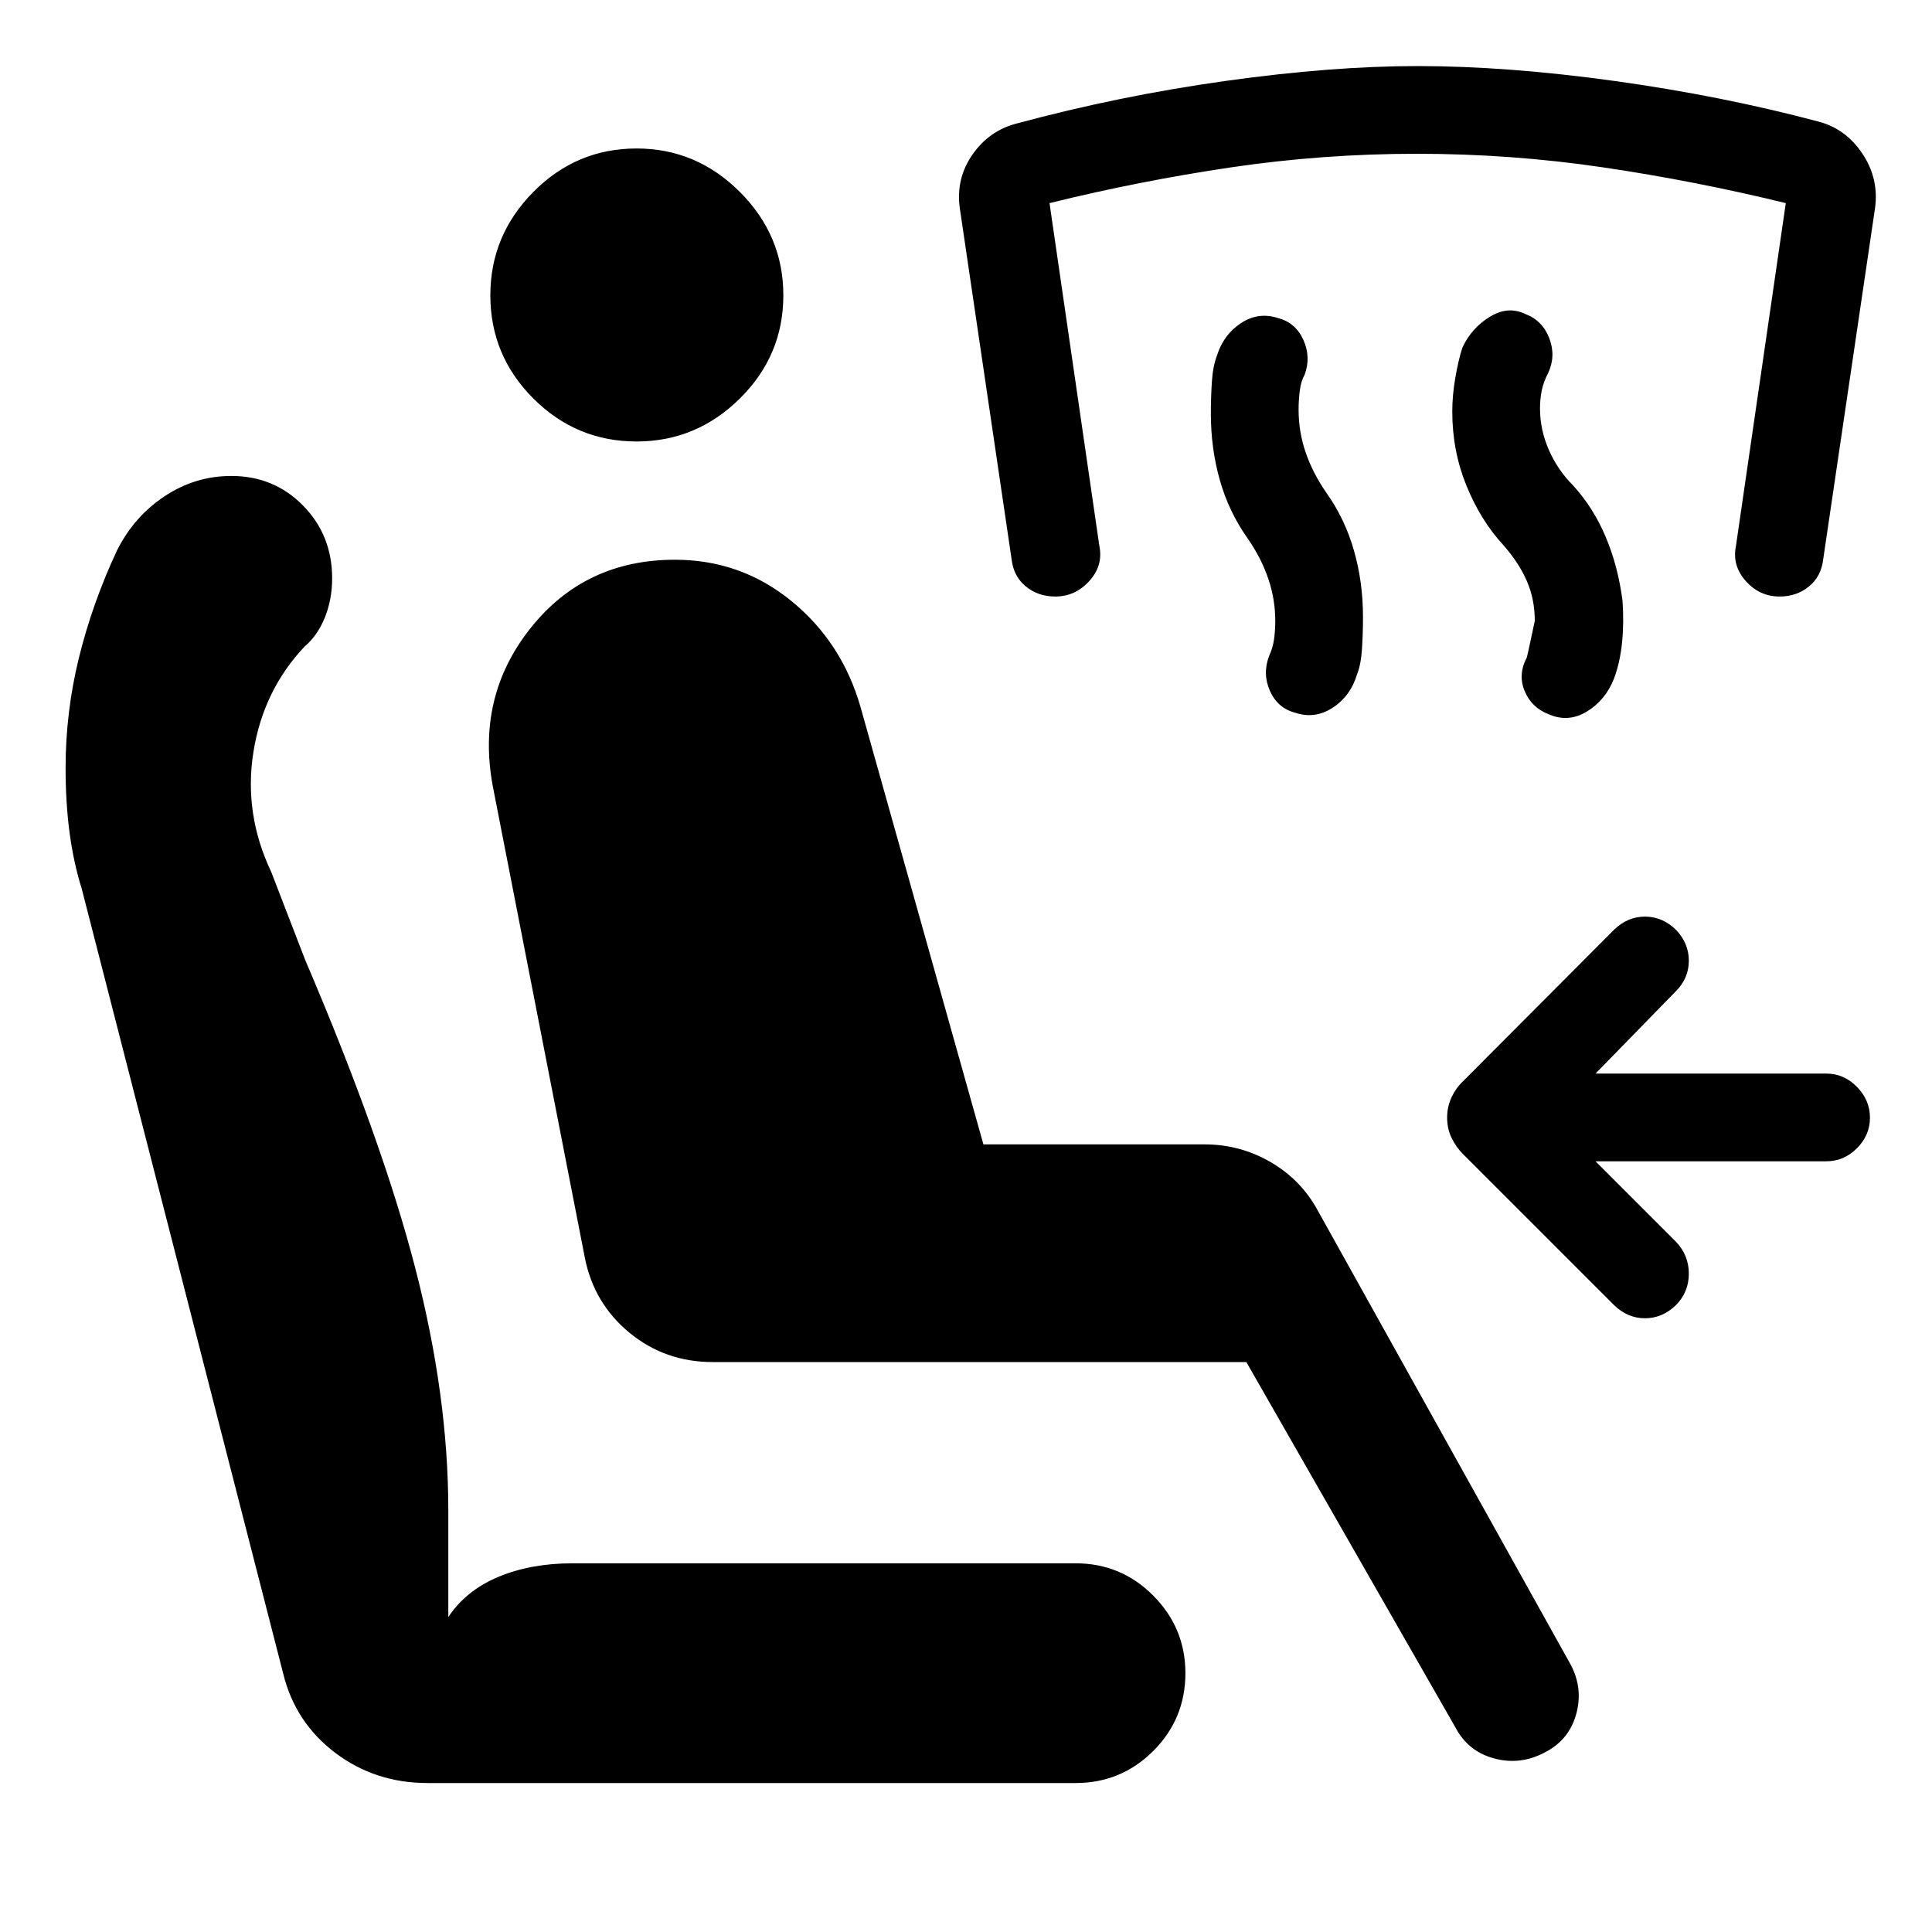
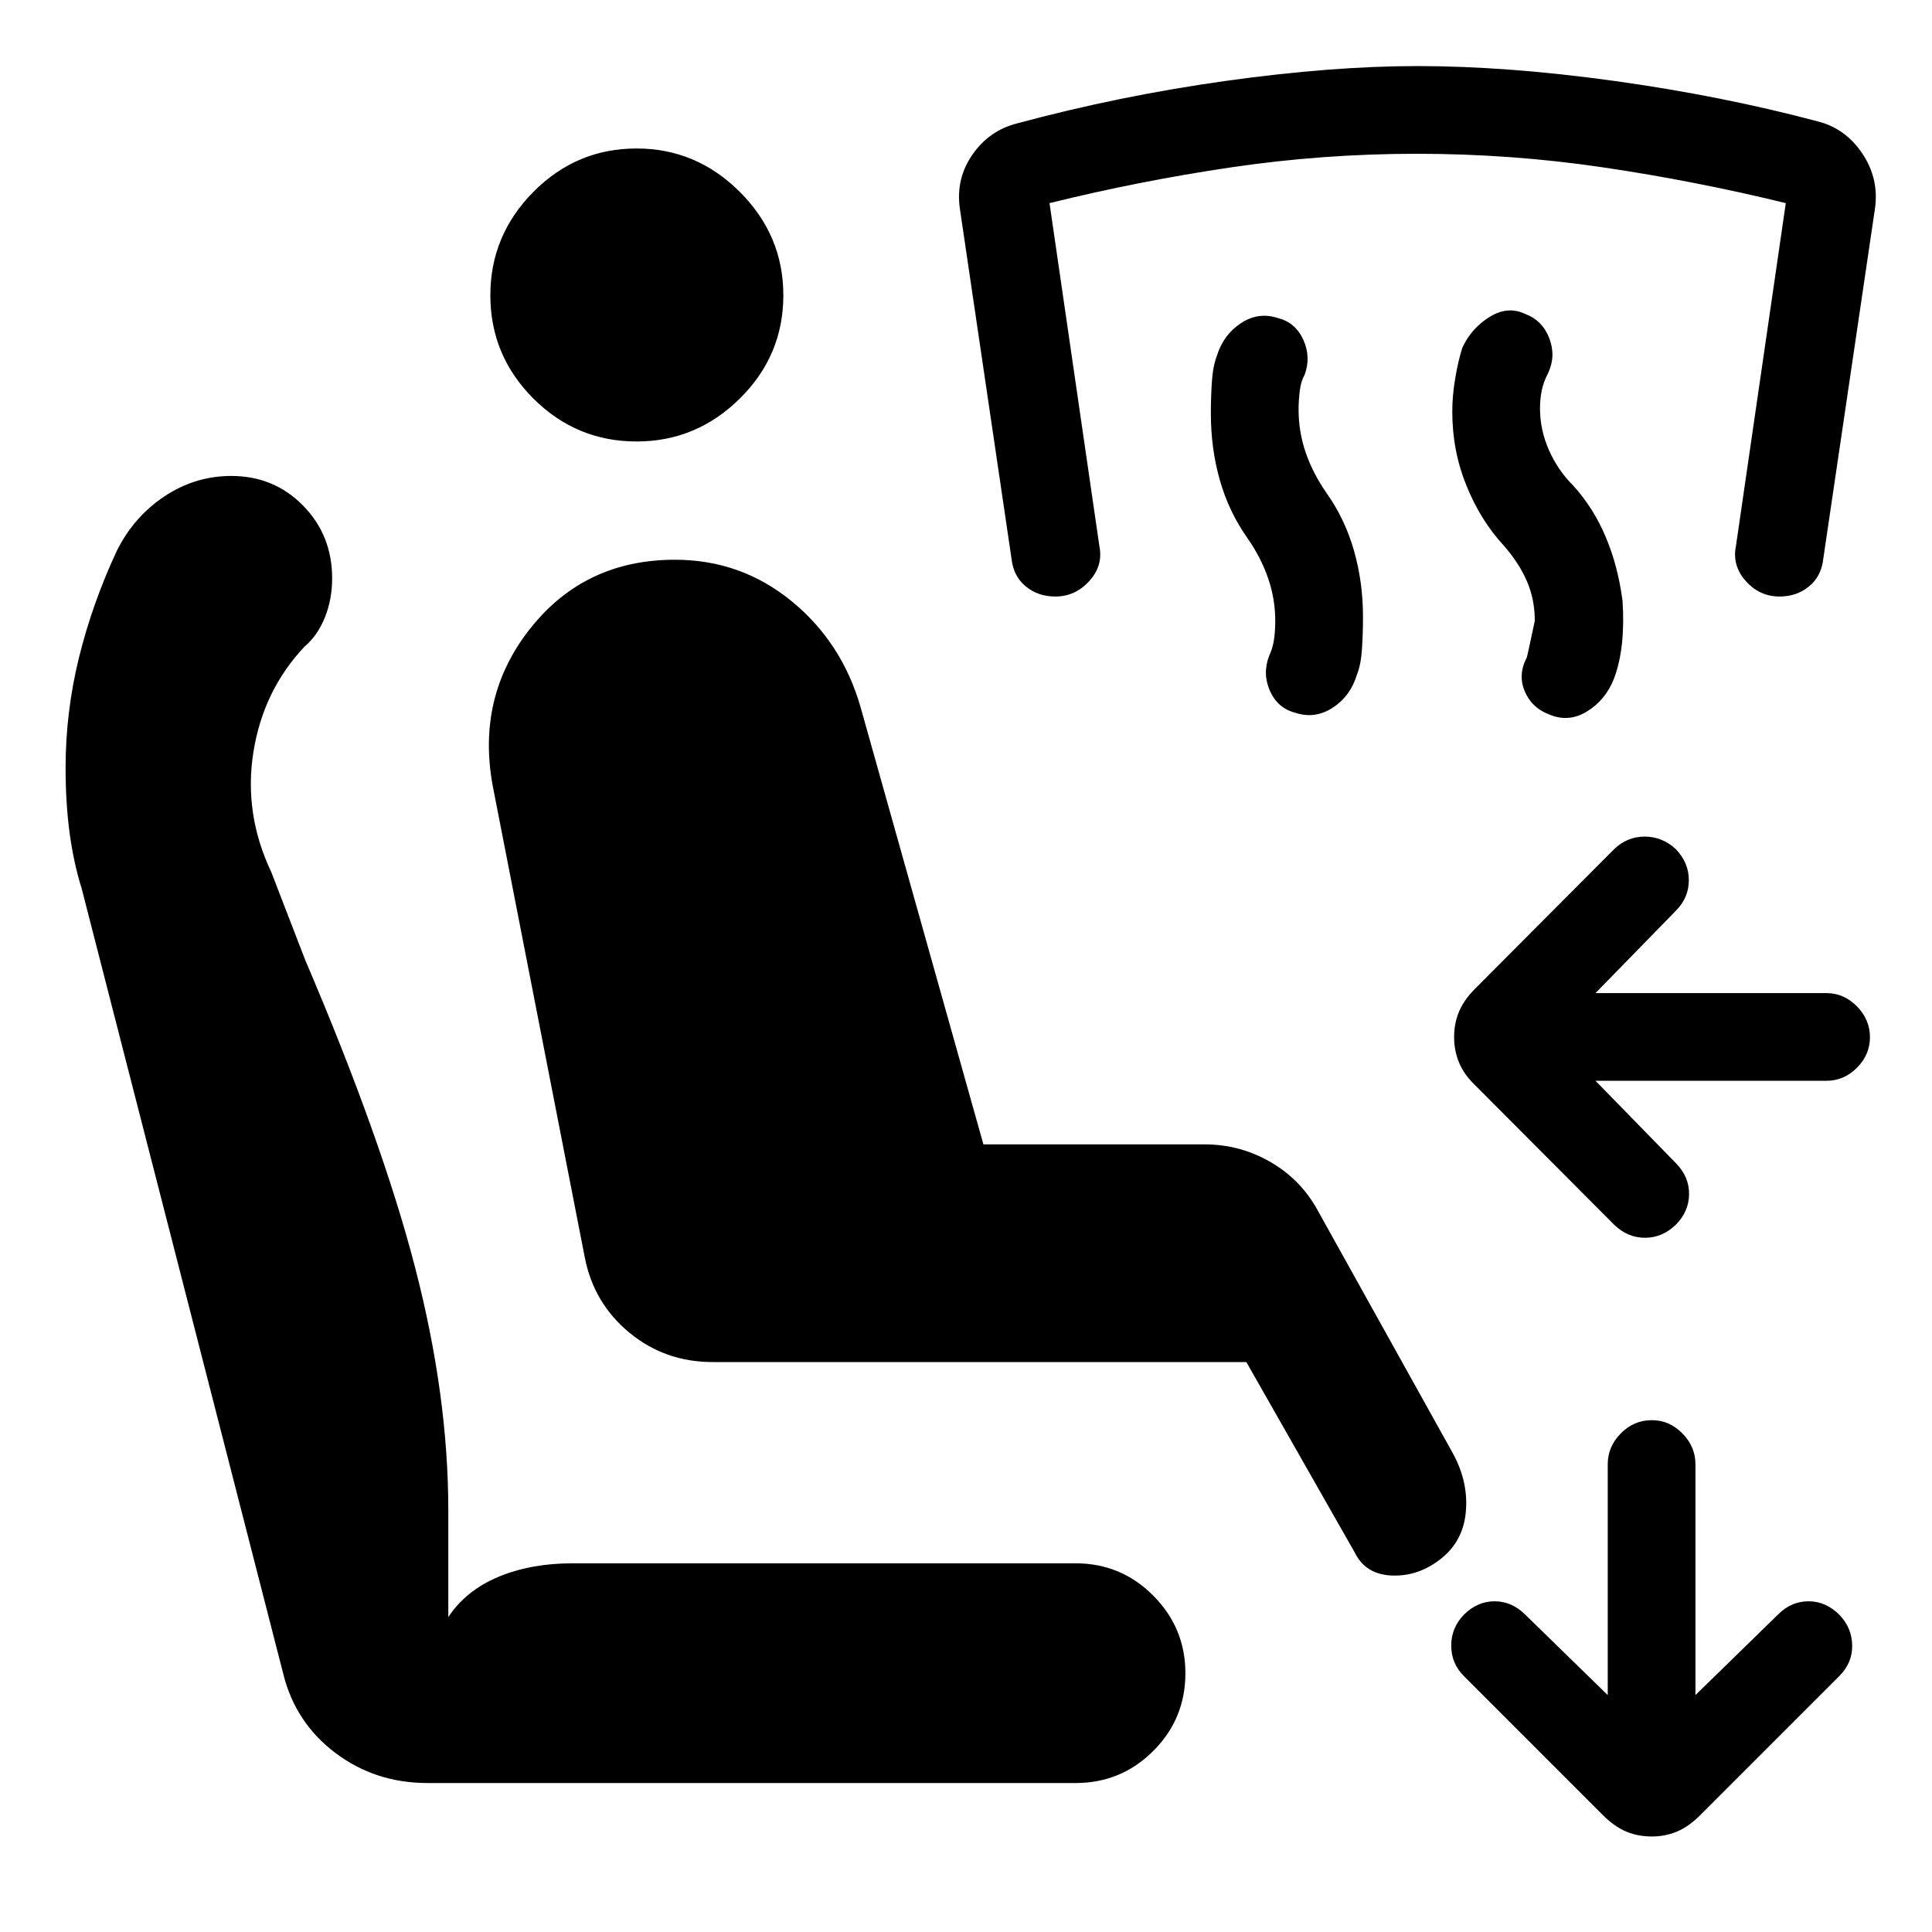
<svg xmlns="http://www.w3.org/2000/svg" width="48" height="48" viewBox="0 -960 960 960">
-   <path d="m792.8-382.96 39.9 39.89q6.47 6.72 6.47 15.94 0 9.22-6.47 15.7-6.72 6.47-15.32 6.47-8.6 0-15.31-6.47l-75.05-75.05q-3.48-3.48-5.72-8.07-2.23-4.6-2.23-10.08t2.23-10.2q2.24-4.71 5.72-7.95l75.05-75.29q6.71-6.47 15.31-6.47 8.6 0 15.32 6.47 6.47 6.72 6.47 15.44 0 8.72-6.47 15.2l-39.9 40.89h114.7q8.72 0 15.2 6.59 6.47 6.6 6.47 15.32t-6.47 15.2q-6.48 6.47-15.2 6.47H792.8ZM619.3-283.2H354.15q-23.67 0-41.37-14.57-17.69-14.58-22.17-37.25l-45.76-234.41q-8.24-44.48 18.78-78.46 27.02-33.98 71.74-33.98 32.72 0 57.86 20.5t34.38 52.74l61.04 217.26h109.81q17.67 0 32.75 8.72 15.07 8.72 23.31 23.67l126.05 226.33q6.23 11.95 2.52 24.79-3.72 12.84-15.92 18.84-11.95 6.24-24.79 2.76-12.84-3.48-19.08-15.2l-104-181.74ZM534.43-74.02H212.41q-25.95 0-45.79-14.98t-25.84-39.17L40.59-518.48q-4-12.76-6-27.62-2-14.86-2-32.33 0-27.72 6.62-54.7 6.62-26.98 18.86-53.22 8.47-16.95 23.69-27.05 15.22-10.1 33.17-10.1 21.2 0 35.66 14.72 14.45 14.71 14.45 36.15 0 10.48-3.62 19.46-3.62 8.97-10.09 14.45-20.53 21.76-25.41 52.4-4.88 30.65 8.88 59.65l16.77 43.47q38.19 89.35 54.69 152.99 16.5 63.64 16.5 120.69v53.04q8.76-13.24 24.88-19.98 16.12-6.74 36.84-6.74h249.95q22.68 0 38.64 16.08 15.95 16.08 15.95 38.51 0 22.68-15.95 38.63-15.96 15.96-38.64 15.96Zm-218.1-666.61q-29.96 0-51.32-21.36t-21.36-51.31q0-29.72 21.36-51.32t51.32-21.6q29.71 0 51.31 21.6t21.6 51.32q0 29.95-21.6 51.31-21.6 21.36-51.31 21.36Zm430.54 51.33q-11.24-12.24-18.24-29.48-7-17.24-7-36.72 0-8 1.5-16.74 1.5-8.74 3.5-14.98 4.48-9.71 13.58-15.33 9.09-5.62 17.81-1.38 8.48 3.23 11.84 12.07 3.36 8.84-.64 17.32-2.24 4.24-3.12 8.5-.88 4.26-.88 9.02 0 10.52 4.38 20.54t12.14 17.78q10 11 16.12 25.48 6.12 14.48 8.36 31.72.76 11-.24 20.86t-4 17.86q-4.24 10.71-13.46 16.33-9.22 5.62-18.93 1.38-8.48-3.23-11.96-11.45-3.48-8.22 1-16.7.24-.48 4-18.28 0-10.76-4-19.9-4-9.14-11.76-17.9Zm-126.96-3.24q-9.24-13-13.74-28.74-4.5-15.74-4.5-33.22 0-8 .5-15.74t2.5-12.98q3.24-10.48 11.96-16.21 8.72-5.74 18.44-2.5 8.71 2.23 12.57 10.83 3.86 8.6.62 17.32-1.76 3-2.38 7.76-.62 4.76-.62 9.52 0 11 3.5 21.26 3.5 10.26 10.26 20.02 9.24 13 13.74 28.74 4.5 15.74 4.5 32.98 0 8.24-.5 15.98t-2.5 12.74q-3.24 10.71-12.08 16.45-8.83 5.74-18.55 2.5-8.72-2.24-12.58-10.83-3.85-8.6-.38-17.56 1.76-3.76 2.38-8.02.62-4.26.62-9.26 0-10.76-3.5-21.02t-10.26-20.02Zm-95.56 28.95q-8.48 0-14.58-4.98-6.1-4.97-7.1-13.45l-25.76-174.61q-2-14.67 6.34-26.61 8.34-11.93 22.01-15.41 51-13.76 103.76-21.14 52.76-7.38 95.28-7.38 44.53 0 97.79 7.38 53.26 7.38 101.26 20.14 13.67 3.48 22.01 15.91 8.34 12.44 6.34 27.11l-25.77 174.61q-1 8.48-7.09 13.45-6.1 4.98-14.58 4.98-9.96 0-16.81-7.71-6.86-7.72-4.86-17.44l24.76-170.33q-45-11-90.76-17.76-45.76-6.76-92.52-6.76-46.77 0-92.41 6.76-45.64 6.76-90.16 17.76l24.76 170.33q2 9.72-4.98 17.44-6.98 7.71-16.93 7.71Z" />
+   <path d="m792.8-422.96 40.13 41.13q6.48 6.72 6.36 15.32-.12 8.6-6.59 15.08-6.72 6.47-15.32 6.47-8.6 0-15.31-6.47l-69.09-69.33q-5.48-5.24-7.96-11.2-2.48-5.95-2.48-12.67 0-6.96 2.48-12.79 2.48-5.84 7.96-11.32l69.09-69.33q6.47-6.23 15.19-6.23 8.72 0 15.44 6.23 6.47 6.72 6.47 15.44 0 8.72-6.47 15.2l-39.9 40.89h114.7q8.72 0 15.2 6.59 6.47 6.6 6.47 15.32t-6.47 15.2q-6.48 6.47-15.2 6.47H792.8Zm27.98 375.5q-6.95 0-12.79-2.47-5.84-2.48-11.32-7.96l-69.32-69.33q-6.24-6.24-6.24-15.07 0-8.84 6.24-15.32 6.72-6.72 15.31-6.72 8.6 0 15.32 6.72l40.89 39.89v-114.69q0-8.72 6.48-15.32t15.43-6.6q8.72 0 15.2 6.6 6.48 6.6 6.48 15.32v114.69l41.13-40.13q6.48-6.48 15.07-6.48 8.6 0 15.32 6.72 6.24 6.48 6.36 15.2.12 8.71-6.36 15.19l-69.33 69.33q-5.48 5.48-11.31 7.96-5.84 2.47-12.56 2.47ZM354.15-283.2q-23.67 0-41.37-14.57-17.69-14.58-22.17-37.25l-45.76-234.41q-8.24-44.48 18.78-78.46 27.02-33.98 71.74-33.98 32.72 0 57.86 20.5t34.38 52.74l61.04 217.26h109.81q17.67 0 32.75 8.72 15.07 8.72 23.31 23.67l67.39 121.09q8 14.67 6.38 29.85-1.62 15.17-14.05 23.89-10.72 7.72-23.29 6.98-12.58-.74-17.82-11.46L619.3-283.2H354.15ZM534.43-74.02H212.41q-25.95 0-45.79-14.98t-25.84-39.17L40.59-518.48q-4-12.76-6-27.62-2-14.86-2-32.33 0-27.72 6.62-54.7 6.62-26.98 18.86-53.22 8.47-16.95 23.69-27.05 15.22-10.1 33.17-10.1 21.2 0 35.66 14.72 14.45 14.71 14.45 36.15 0 10.48-3.62 19.46-3.62 8.97-10.09 14.45-20.53 21.76-25.41 52.4-4.88 30.65 8.88 59.65l16.77 43.47q38.19 89.35 54.69 152.99 16.5 63.64 16.5 120.69v53.04q8.76-13.24 24.88-19.98 16.12-6.74 36.84-6.74h249.95q22.68 0 38.64 16.08 15.95 16.08 15.95 38.51 0 22.68-15.95 38.63-15.96 15.96-38.64 15.96Zm-218.1-666.61q-29.96 0-51.32-21.36t-21.36-51.31q0-29.72 21.36-51.32t51.32-21.6q29.71 0 51.31 21.6t21.6 51.32q0 29.95-21.6 51.31-21.6 21.36-51.31 21.36Zm430.54 51.33q-11.24-12.24-18.24-29.48-7-17.24-7-36.72 0-8 1.5-16.74 1.5-8.74 3.5-14.98 4.48-9.71 13.58-15.33 9.09-5.62 17.81-1.38 8.48 3.23 11.84 12.07 3.36 8.84-.64 17.32-2.24 4.24-3.12 8.5-.88 4.26-.88 9.02 0 10.52 4.38 20.54t12.14 17.78q10 11 16.12 25.48 6.12 14.48 8.36 31.72.76 11-.24 20.86t-4 17.86q-4.24 10.71-13.46 16.33-9.22 5.62-18.93 1.38-8.48-3.23-11.96-11.45-3.48-8.22 1-16.7.24-.48 4-18.28 0-10.76-4-19.9-4-9.14-11.76-17.9Zm-126.96-3.24q-9.24-13-13.74-28.74-4.5-15.74-4.5-33.22 0-8 .5-15.74t2.5-12.98q3.24-10.48 11.96-16.21 8.72-5.74 18.44-2.5 8.71 2.23 12.57 10.83 3.86 8.6.62 17.32-1.76 3-2.38 7.76-.62 4.76-.62 9.52 0 11 3.5 21.26 3.5 10.26 10.26 20.02 9.24 13 13.74 28.74 4.5 15.74 4.5 32.98 0 8.24-.5 15.98t-2.5 12.74q-3.24 10.71-12.08 16.45-8.83 5.74-18.55 2.5-8.72-2.24-12.58-10.83-3.85-8.6-.38-17.56 1.76-3.76 2.38-8.02.62-4.26.62-9.26 0-10.76-3.5-21.02t-10.26-20.02Zm-95.56 28.95q-8.48 0-14.58-4.98-6.1-4.97-7.1-13.45l-25.76-174.61q-2-14.67 6.34-26.61 8.34-11.93 22.01-15.41 51-13.76 103.76-21.14 52.76-7.38 95.28-7.38 44.53 0 97.79 7.38 53.26 7.38 101.26 20.14 13.67 3.48 22.01 15.91 8.34 12.44 6.34 27.11l-25.77 174.61q-1 8.48-7.09 13.45-6.1 4.98-14.58 4.98-9.96 0-16.81-7.71-6.86-7.72-4.86-17.44l24.76-170.33q-45-11-90.76-17.76-45.76-6.76-92.52-6.76-46.77 0-92.41 6.76-45.64 6.76-90.16 17.76l24.76 170.33q2 9.72-4.98 17.44-6.98 7.71-16.93 7.71Z" />
</svg>
